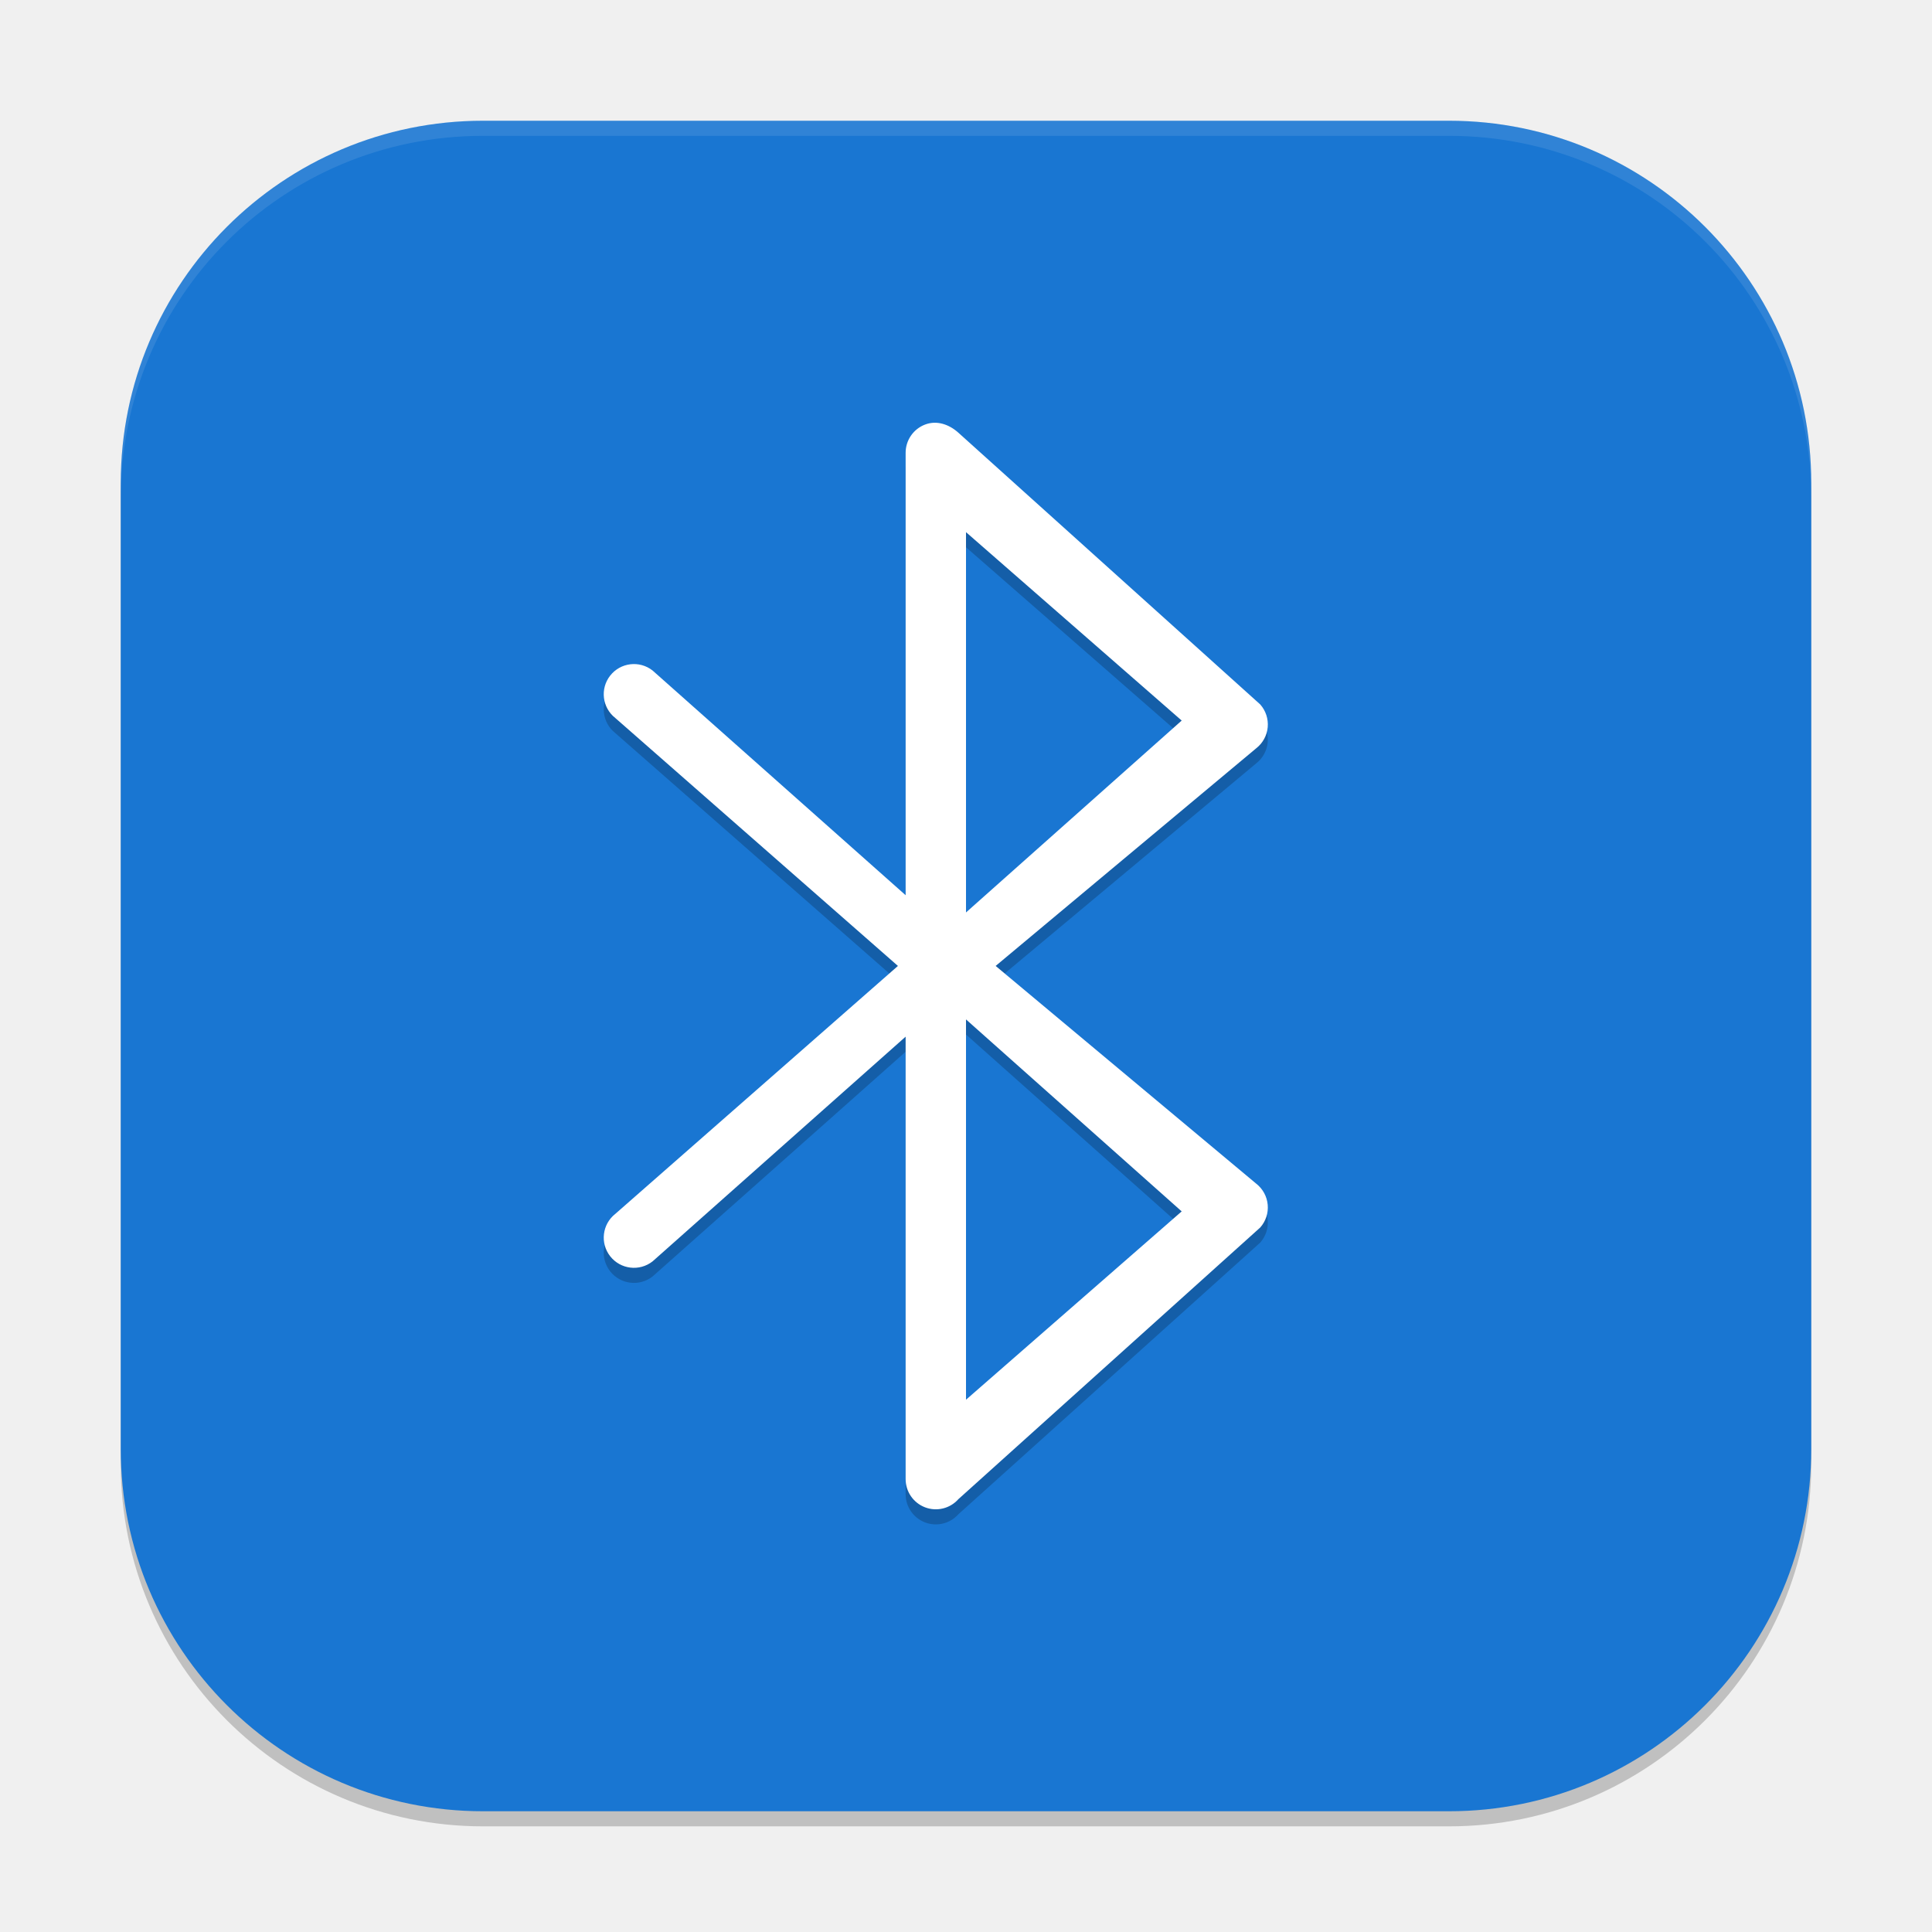
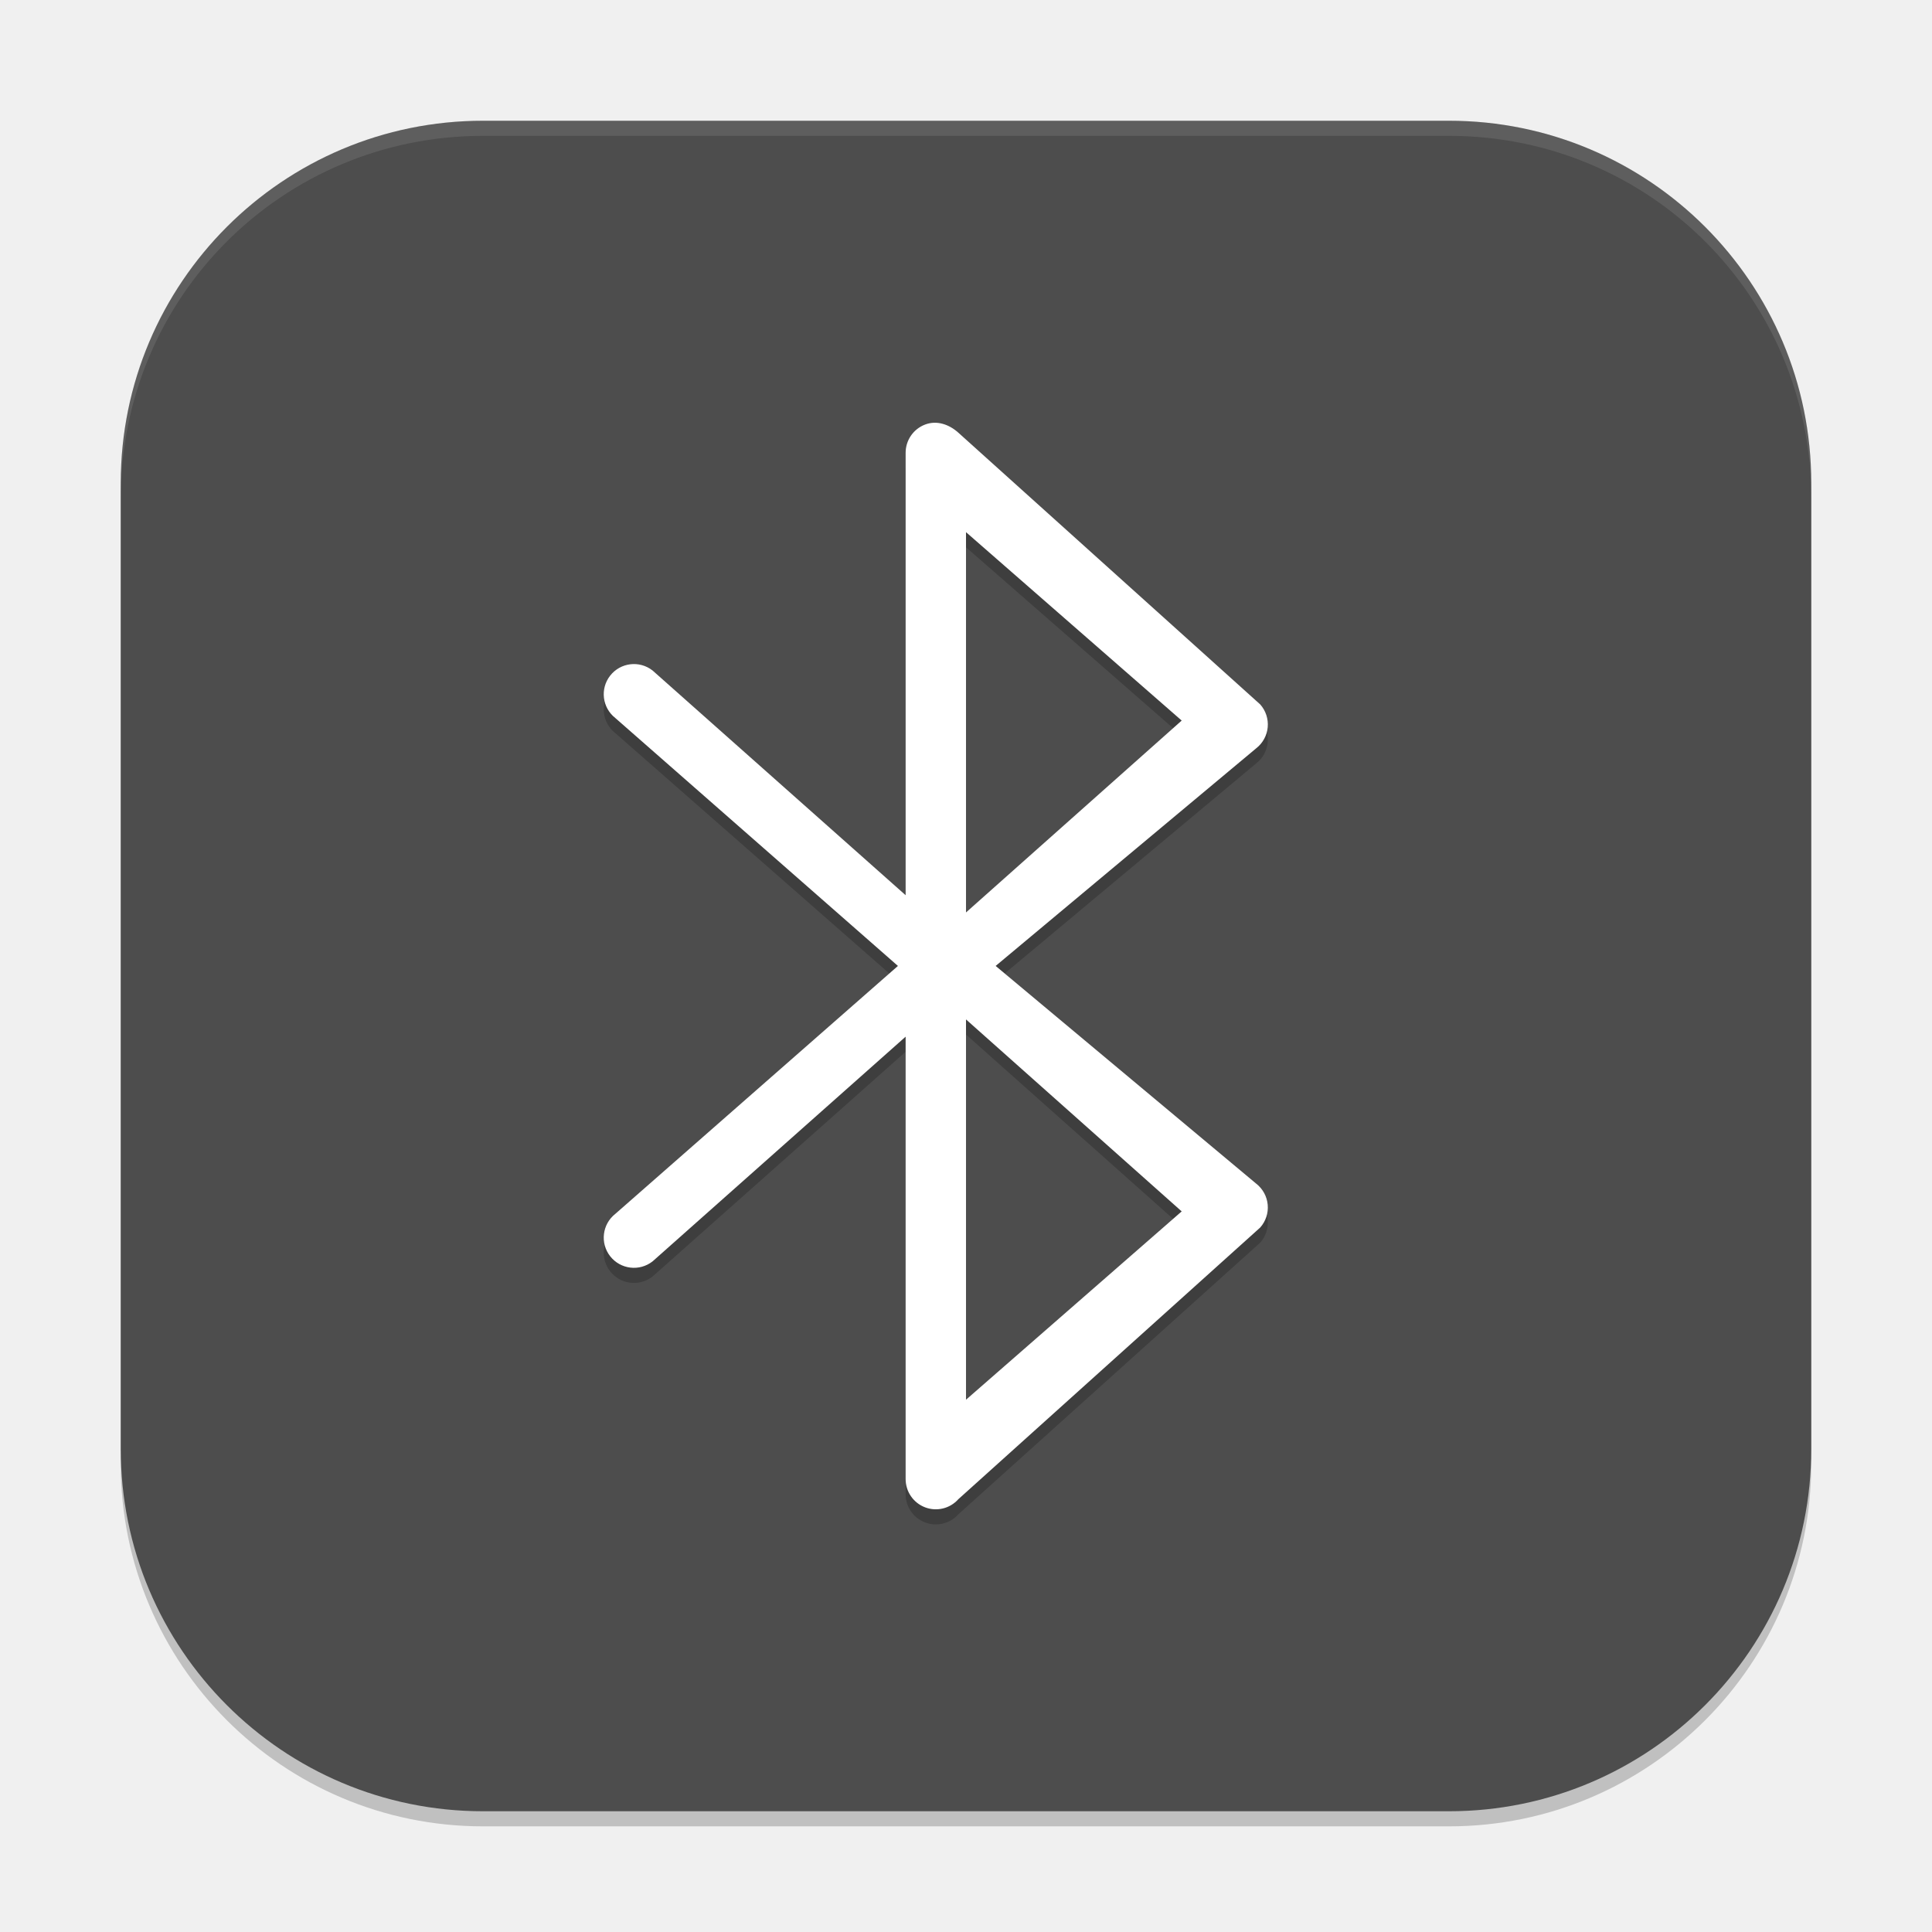
<svg xmlns="http://www.w3.org/2000/svg" width="256" height="256" viewBox="0 0 256 256" version="1.1" id="svg5">
  <defs id="defs2" />
  <rect style="opacity:0.2;fill:#000000;stroke-width:16;stroke-linecap:square" id="rect234" width="224" height="224" x="16" y="18" ry="48" />
-   <rect style="fill:#1976d2;fill-opacity:1;stroke-width:16;stroke-linecap:square" id="rect396" width="224" height="224" x="16" y="16" ry="48" />
+   <rect style="fill:#4d4d4d;fill-opacity:1;stroke-width:16;stroke-linecap:square" id="rect396" width="224" height="224" x="16" y="16" ry="48" />
  <path d="m 122.579,58.255 c -1.552,0.59 -2.578,2.078 -2.578,3.739 v 58.626 L 86.471,90.847 c -1.737,-1.365 -4.252,-1.063 -5.617,0.674 -1.365,1.737 -1.063,4.252 0.674,5.617 L 118.98,129.991 81.529,162.847 c -1.737,1.365 -2.039,3.879 -0.674,5.616 1.365,1.738 3.879,2.039 5.617,0.674 L 120,139.364 v 58.627 c 0,1.661 1.026,3.149 2.578,3.739 1.552,0.59 3.308,0.16 4.411,-1.082 l 39.995,-35.995 c 0.733,-0.824 1.093,-1.914 0.994,-3.014 -0.098,-1.098 -0.646,-2.108 -1.513,-2.789 l -34.537,-28.86 34.537,-28.849 c 0.867,-0.681 1.415,-1.691 1.513,-2.789 0.098,-1.099 -0.262,-2.189 -0.994,-3.013 L 126.99,59.336 c -1.234,-1.111 -2.859,-1.672 -4.411,-1.081 z m 5.422,78.824 28.579,25.437 -28.579,24.955 z m 0,-14.174 V 72.514 l 28.579,24.964 z" style="opacity:0.2;fill:#000000;stroke-width:8" id="path295" />
  <path d="m 122.579,56.255 c -1.552,0.59 -2.578,2.078 -2.578,3.739 v 58.626 L 86.471,88.847 c -1.737,-1.365 -4.252,-1.063 -5.617,0.674 -1.365,1.737 -1.063,4.252 0.674,5.617 L 118.98,127.991 81.529,160.847 c -1.737,1.365 -2.039,3.879 -0.674,5.616 1.365,1.738 3.879,2.039 5.617,0.674 L 120,137.364 v 58.627 c 0,1.661 1.026,3.149 2.578,3.739 1.552,0.59 3.308,0.16 4.411,-1.082 l 39.995,-35.995 c 0.733,-0.824 1.093,-1.914 0.994,-3.014 -0.098,-1.098 -0.646,-2.108 -1.513,-2.789 L 131.929,127.991 166.466,99.142 c 0.867,-0.681 1.415,-1.691 1.513,-2.789 0.098,-1.099 -0.262,-2.189 -0.994,-3.013 L 126.99,57.336 c -1.234,-1.111 -2.859,-1.672 -4.411,-1.081 z m 5.422,78.824 28.579,25.437 -28.579,24.955 z m 0,-14.174 V 70.514 l 28.579,24.964 z" id="path346" style="fill:#ffffff;stroke-width:8" />
  <path id="path1040" style="opacity:0.1;fill:#ffffff;stroke-width:16;stroke-linecap:square" d="M 64,16 C 37.408,16 16,37.408 16,64 v 2 C 16,39.408 37.408,18 64,18 h 128 c 26.592,0 48,21.408 48,48 V 64 C 240,37.408 218.592,16 192,16 Z" />
</svg>
